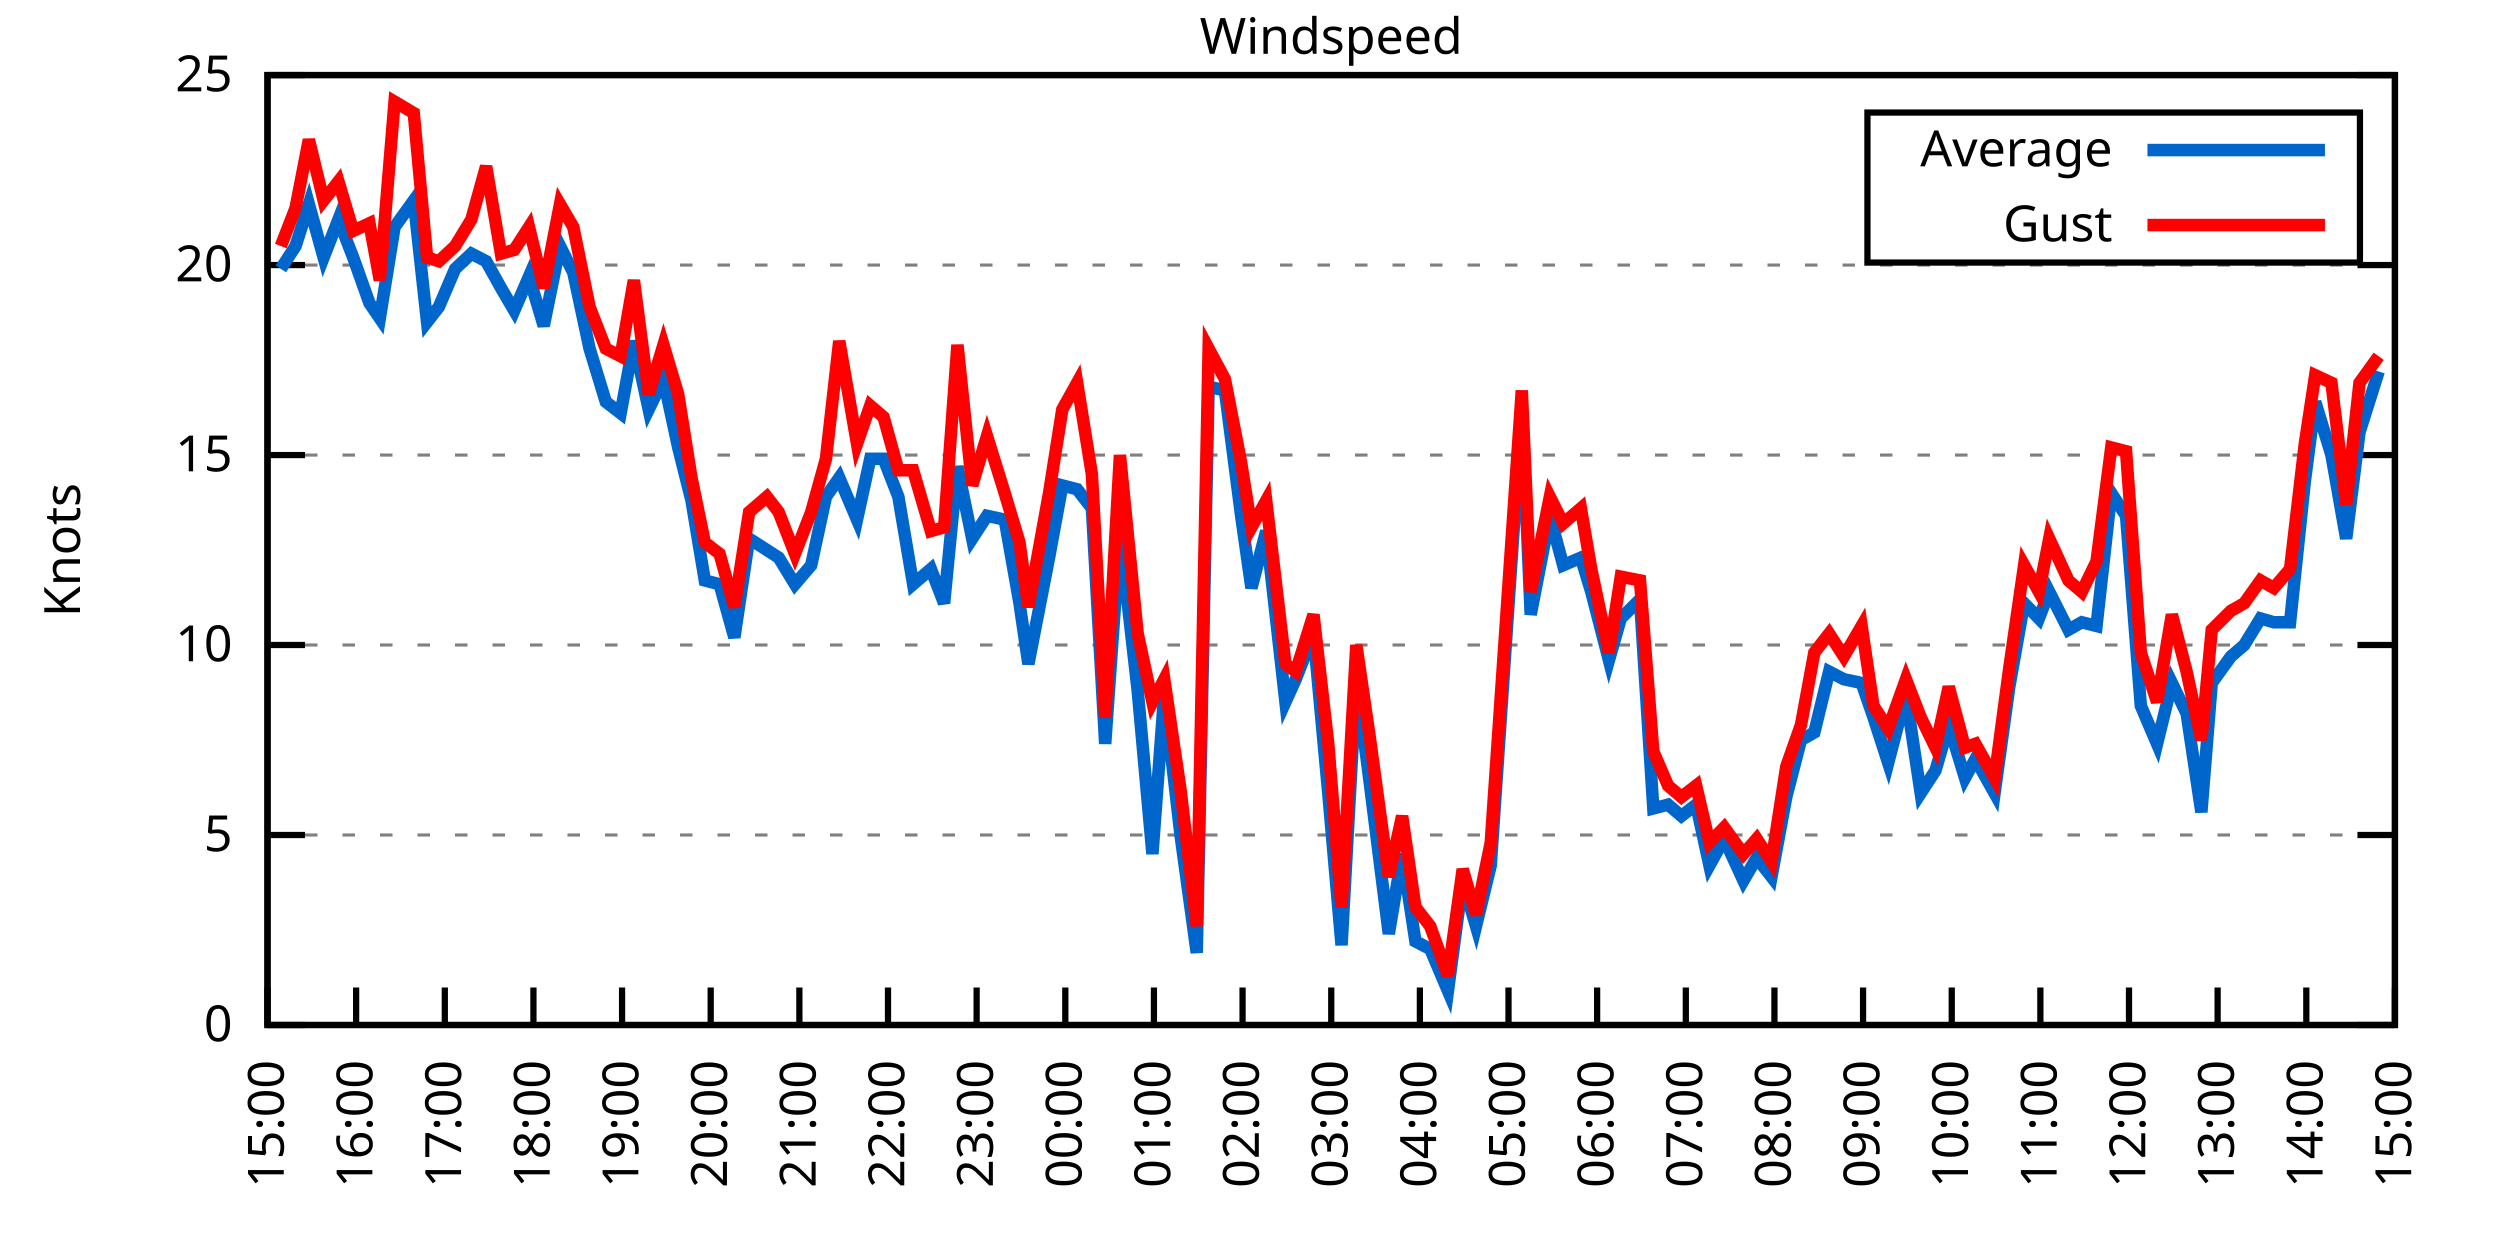
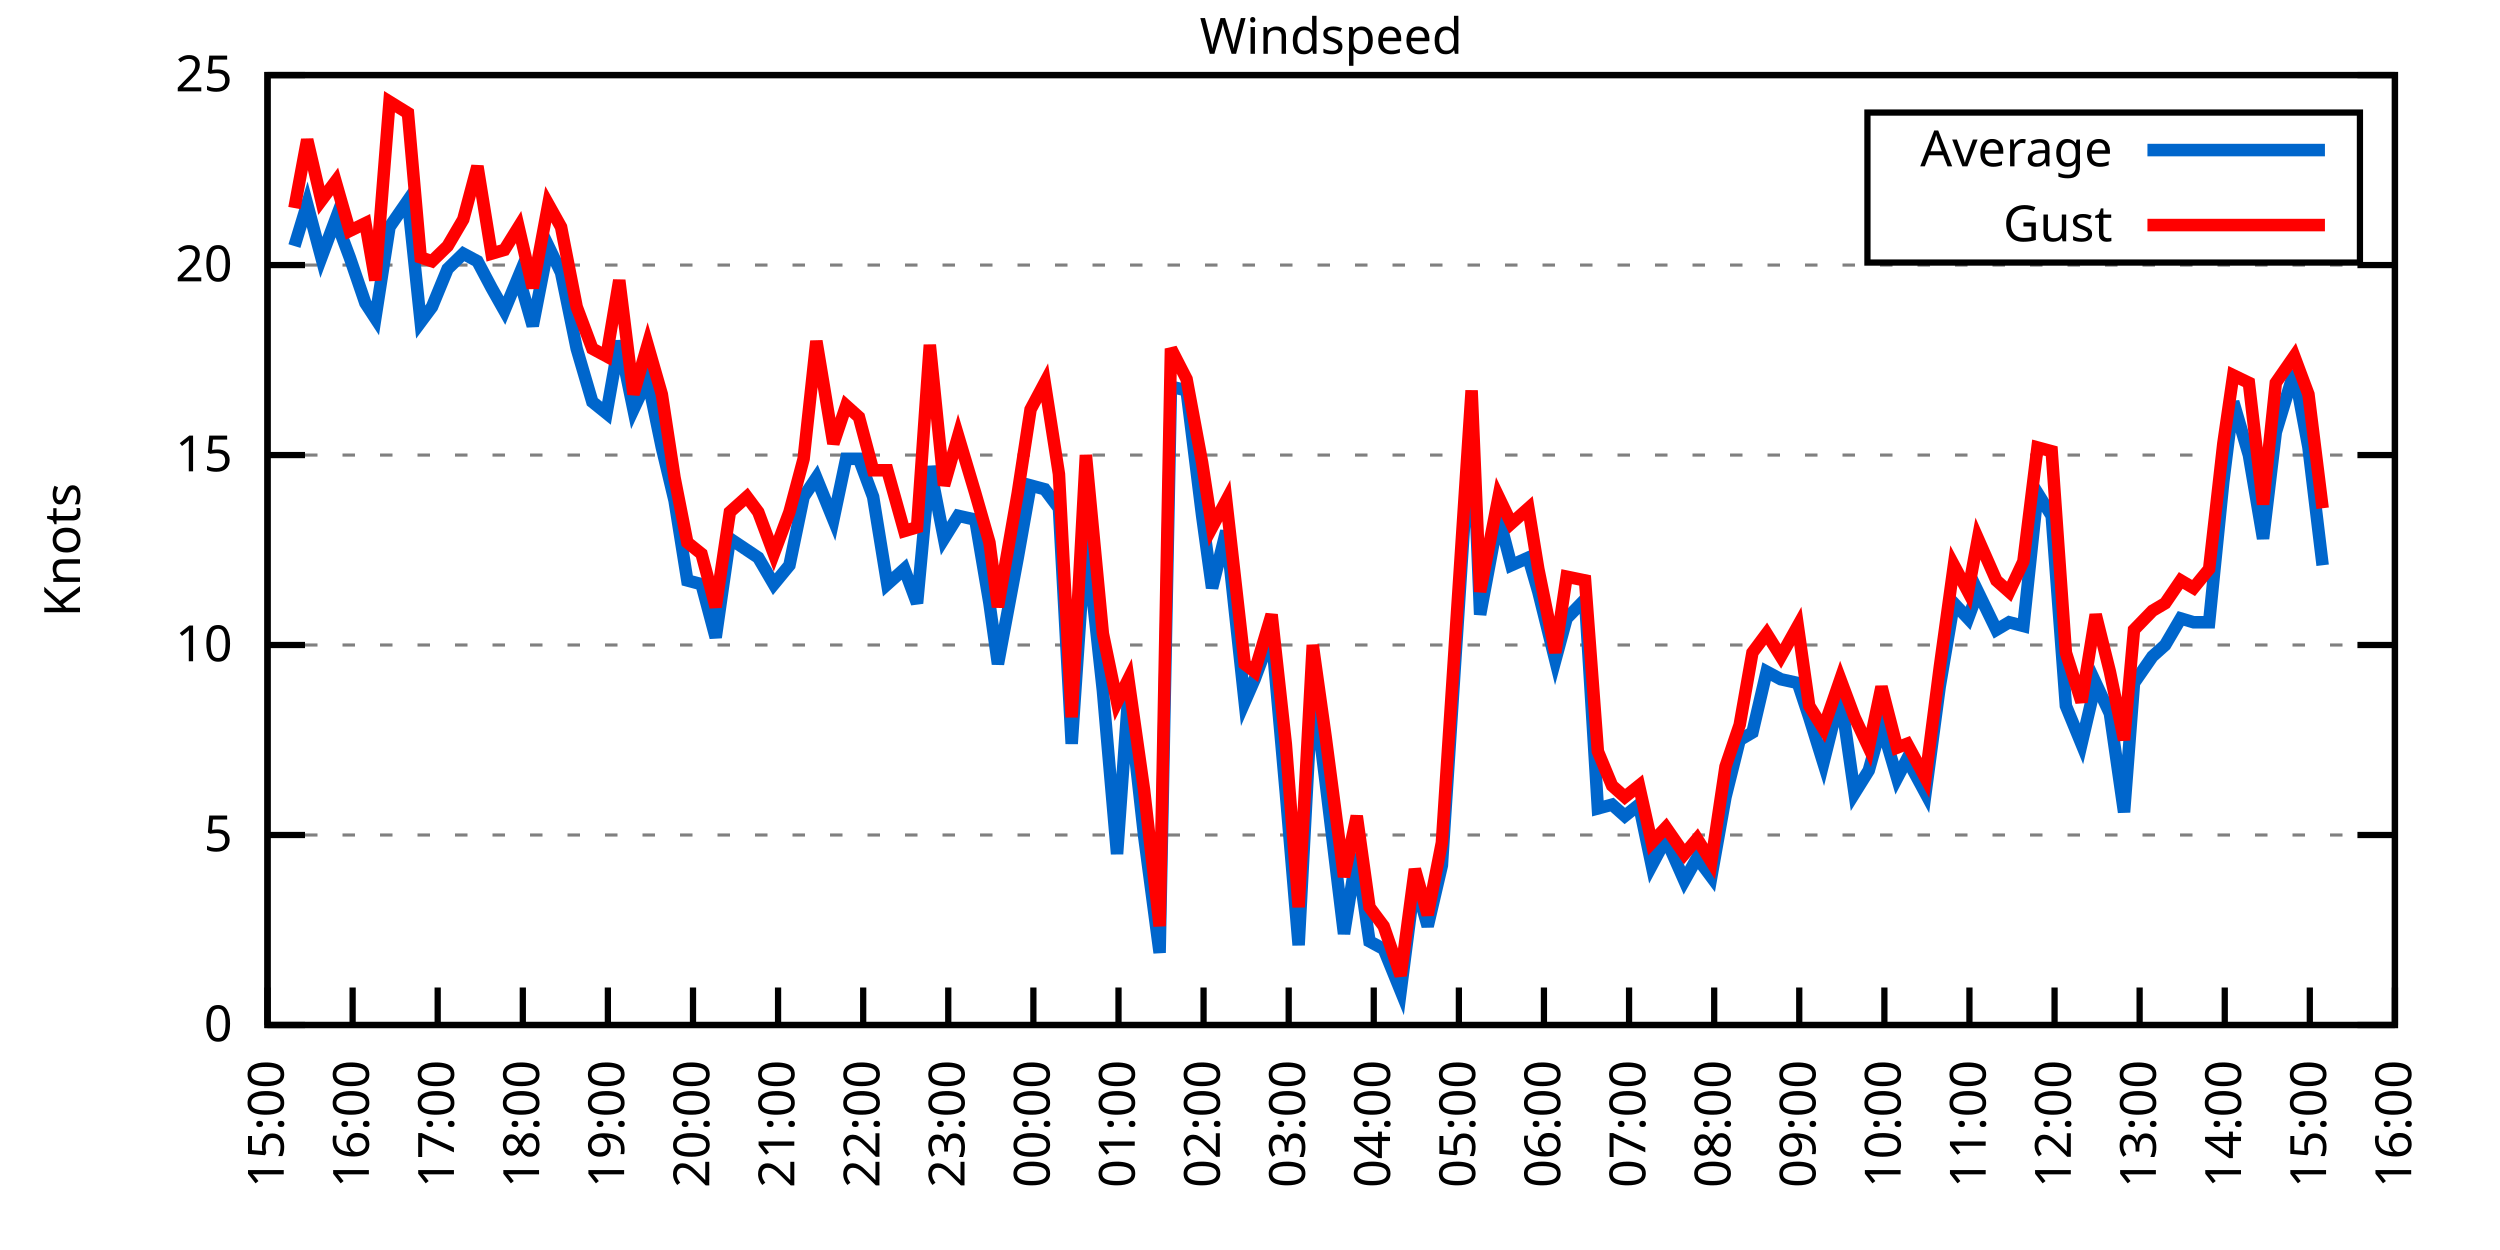
<svg xmlns="http://www.w3.org/2000/svg" xmlns:xlink="http://www.w3.org/1999/xlink" width="400" height="200" viewBox="0 0 400 200">
  <g id="gnuplot_canvas">
    <rect x="0" y="0" width="400" height="200" fill="none" />
    <defs>
      <circle id="gpDot" r="0.5" stroke-width="0.5" stroke="currentColor" />
      <path id="gpPt0" stroke-width="0.333" stroke="currentColor" d="M-1,0 h2 M0,-1 v2" />
      <path id="gpPt1" stroke-width="0.333" stroke="currentColor" d="M-1,-1 L1,1 M1,-1 L-1,1" />
      <path id="gpPt2" stroke-width="0.333" stroke="currentColor" d="M-1,0 L1,0 M0,-1 L0,1 M-1,-1 L1,1 M-1,1 L1,-1" />
      <rect id="gpPt3" stroke-width="0.333" stroke="currentColor" x="-1" y="-1" width="2" height="2" />
      <rect id="gpPt4" stroke-width="0.333" stroke="currentColor" fill="currentColor" x="-1" y="-1" width="2" height="2" />
      <circle id="gpPt5" stroke-width="0.333" stroke="currentColor" cx="0" cy="0" r="1" />
      <use xlink:href="#gpPt5" id="gpPt6" fill="currentColor" stroke="none" />
      <path id="gpPt7" stroke-width="0.333" stroke="currentColor" d="M0,-1.33 L-1.33,0.67 L1.33,0.67 z" />
      <use xlink:href="#gpPt7" id="gpPt8" fill="currentColor" stroke="none" />
      <use xlink:href="#gpPt7" id="gpPt9" stroke="currentColor" transform="rotate(180)" />
      <use xlink:href="#gpPt9" id="gpPt10" fill="currentColor" stroke="none" />
      <use xlink:href="#gpPt3" id="gpPt11" stroke="currentColor" transform="rotate(45)" />
      <use xlink:href="#gpPt11" id="gpPt12" fill="currentColor" stroke="none" />
      <path id="gpPt13" stroke-width="0.333" stroke="currentColor" d="M0,1.330 L1.265,0.411 L0.782,-1.067 L-0.782,-1.076 L-1.265,0.411 z" />
      <use xlink:href="#gpPt13" id="gpPt14" fill="currentColor" stroke="none" />
      <filter id="textbox" filterUnits="objectBoundingBox" x="0" y="0" height="1" width="1">
        <feFlood flood-color="white" flood-opacity="1" result="bgnd" />
        <feComposite in="SourceGraphic" in2="bgnd" operator="atop" />
      </filter>
      <filter id="greybox" filterUnits="objectBoundingBox" x="0" y="0" height="1" width="1">
        <feFlood flood-color="lightgrey" flood-opacity="1" result="grey" />
        <feComposite in="SourceGraphic" in2="grey" operator="atop" />
      </filter>
    </defs>
    <g fill="none" color="white" stroke="currentColor" stroke-width="1.00" stroke-linecap="butt" stroke-linejoin="miter">
</g>
    <g fill="none" color="black" stroke="currentColor" stroke-width="1.00" stroke-linecap="butt" stroke-linejoin="miter">
      <g stroke="none" shape-rendering="crispEdges">
        <polygon fill="rgb(255, 255, 255)" points="42.80,164.00 383.18,164.00 383.18,12.02 42.80,12.02 " />
      </g>
    </g>
    <g fill="none" color="black" stroke="currentColor" stroke-width="1.00" stroke-linecap="butt" stroke-linejoin="miter">
</g>
    <g fill="none" color="black" stroke="black" stroke-width="0.50" stroke-linecap="butt" stroke-linejoin="miter">
</g>
    <g fill="none" color="gray" stroke="currentColor" stroke-width="0.50" stroke-linecap="butt" stroke-linejoin="miter">
      <path stroke="gray" stroke-dasharray="2,4" class="gridline" d="M42.80,164.00 L383.19,164.00  " />
    </g>
    <g fill="none" color="gray" stroke="gray" stroke-width="1.00" stroke-linecap="butt" stroke-linejoin="miter">
</g>
    <g fill="none" color="black" stroke="currentColor" stroke-width="1.00" stroke-linecap="butt" stroke-linejoin="miter">
      <path stroke="black" d="M42.80,164.00 L48.80,164.00 M383.19,164.00 L377.19,164.00  " />
      <g transform="translate(37.20,166.60)" stroke="none" fill="black" font-family="Sans" font-size="8.00" text-anchor="end">
        <text>
          <tspan font-family="Sans"> 0</tspan>
        </text>
      </g>
    </g>
    <g fill="none" color="black" stroke="currentColor" stroke-width="1.00" stroke-linecap="butt" stroke-linejoin="miter">
</g>
    <g fill="none" color="black" stroke="black" stroke-width="0.50" stroke-linecap="butt" stroke-linejoin="miter">
</g>
    <g fill="none" color="gray" stroke="currentColor" stroke-width="0.50" stroke-linecap="butt" stroke-linejoin="miter">
      <path stroke="gray" stroke-dasharray="2,4" class="gridline" d="M42.80,133.60 L383.19,133.60  " />
    </g>
    <g fill="none" color="gray" stroke="gray" stroke-width="1.00" stroke-linecap="butt" stroke-linejoin="miter">
</g>
    <g fill="none" color="black" stroke="currentColor" stroke-width="1.00" stroke-linecap="butt" stroke-linejoin="miter">
      <path stroke="black" d="M42.80,133.60 L48.80,133.60 M383.19,133.60 L377.19,133.60  " />
      <g transform="translate(37.20,136.20)" stroke="none" fill="black" font-family="Sans" font-size="8.00" text-anchor="end">
        <text>
          <tspan font-family="Sans"> 5</tspan>
        </text>
      </g>
    </g>
    <g fill="none" color="black" stroke="currentColor" stroke-width="1.00" stroke-linecap="butt" stroke-linejoin="miter">
</g>
    <g fill="none" color="black" stroke="black" stroke-width="0.50" stroke-linecap="butt" stroke-linejoin="miter">
</g>
    <g fill="none" color="gray" stroke="currentColor" stroke-width="0.50" stroke-linecap="butt" stroke-linejoin="miter">
      <path stroke="gray" stroke-dasharray="2,4" class="gridline" d="M42.80,103.20 L383.19,103.20  " />
    </g>
    <g fill="none" color="gray" stroke="gray" stroke-width="1.00" stroke-linecap="butt" stroke-linejoin="miter">
</g>
    <g fill="none" color="black" stroke="currentColor" stroke-width="1.00" stroke-linecap="butt" stroke-linejoin="miter">
      <path stroke="black" d="M42.80,103.20 L48.80,103.20 M383.19,103.20 L377.19,103.20  " />
      <g transform="translate(37.20,105.80)" stroke="none" fill="black" font-family="Sans" font-size="8.00" text-anchor="end">
        <text>
          <tspan font-family="Sans"> 10</tspan>
        </text>
      </g>
    </g>
    <g fill="none" color="black" stroke="currentColor" stroke-width="1.00" stroke-linecap="butt" stroke-linejoin="miter">
</g>
    <g fill="none" color="black" stroke="black" stroke-width="0.50" stroke-linecap="butt" stroke-linejoin="miter">
</g>
    <g fill="none" color="gray" stroke="currentColor" stroke-width="0.50" stroke-linecap="butt" stroke-linejoin="miter">
      <path stroke="gray" stroke-dasharray="2,4" class="gridline" d="M42.80,72.81 L383.19,72.81  " />
    </g>
    <g fill="none" color="gray" stroke="gray" stroke-width="1.00" stroke-linecap="butt" stroke-linejoin="miter">
</g>
    <g fill="none" color="black" stroke="currentColor" stroke-width="1.00" stroke-linecap="butt" stroke-linejoin="miter">
      <path stroke="black" d="M42.80,72.81 L48.80,72.81 M383.19,72.81 L377.19,72.81  " />
      <g transform="translate(37.20,75.41)" stroke="none" fill="black" font-family="Sans" font-size="8.00" text-anchor="end">
        <text>
          <tspan font-family="Sans"> 15</tspan>
        </text>
      </g>
    </g>
    <g fill="none" color="black" stroke="currentColor" stroke-width="1.00" stroke-linecap="butt" stroke-linejoin="miter">
</g>
    <g fill="none" color="black" stroke="black" stroke-width="0.50" stroke-linecap="butt" stroke-linejoin="miter">
</g>
    <g fill="none" color="gray" stroke="currentColor" stroke-width="0.50" stroke-linecap="butt" stroke-linejoin="miter">
      <path stroke="gray" stroke-dasharray="2,4" class="gridline" d="M42.80,42.41 L383.19,42.41  " />
    </g>
    <g fill="none" color="gray" stroke="gray" stroke-width="1.00" stroke-linecap="butt" stroke-linejoin="miter">
</g>
    <g fill="none" color="black" stroke="currentColor" stroke-width="1.00" stroke-linecap="butt" stroke-linejoin="miter">
      <path stroke="black" d="M42.80,42.41 L48.80,42.41 M383.19,42.41 L377.19,42.41  " />
      <g transform="translate(37.20,45.01)" stroke="none" fill="black" font-family="Sans" font-size="8.00" text-anchor="end">
        <text>
          <tspan font-family="Sans"> 20</tspan>
        </text>
      </g>
    </g>
    <g fill="none" color="black" stroke="currentColor" stroke-width="1.00" stroke-linecap="butt" stroke-linejoin="miter">
</g>
    <g fill="none" color="black" stroke="black" stroke-width="0.50" stroke-linecap="butt" stroke-linejoin="miter">
</g>
    <g fill="none" color="gray" stroke="currentColor" stroke-width="0.50" stroke-linecap="butt" stroke-linejoin="miter">
      <path stroke="gray" stroke-dasharray="2,4" class="gridline" d="M42.80,12.01 L383.19,12.01  " />
    </g>
    <g fill="none" color="gray" stroke="gray" stroke-width="1.00" stroke-linecap="butt" stroke-linejoin="miter">
</g>
    <g fill="none" color="black" stroke="currentColor" stroke-width="1.00" stroke-linecap="butt" stroke-linejoin="miter">
      <path stroke="black" d="M42.80,12.01 L48.80,12.01 M383.19,12.01 L377.19,12.01  " />
      <g transform="translate(37.20,14.61)" stroke="none" fill="black" font-family="Sans" font-size="8.00" text-anchor="end">
        <text>
          <tspan font-family="Sans"> 25</tspan>
        </text>
      </g>
    </g>
    <g fill="none" color="black" stroke="currentColor" stroke-width="1.00" stroke-linecap="butt" stroke-linejoin="miter">
      <path stroke="black" d="M42.80,164.00 L42.80,158.00  " />
      <g transform="translate(45.40,169.60) rotate(270.00)" stroke="none" fill="black" font-family="Sans" font-size="8.00" text-anchor="end">
        <text>
          <tspan font-family="Sans">15:00</tspan>
        </text>
      </g>
    </g>
    <g fill="none" color="black" stroke="currentColor" stroke-width="1.00" stroke-linecap="butt" stroke-linejoin="miter">
-       <path stroke="black" d="M56.98,164.00 L56.98,158.00  " />
-       <g transform="translate(59.58,169.60) rotate(270.00)" stroke="none" fill="black" font-family="Sans" font-size="8.00" text-anchor="end">
+       <path stroke="black" d="M56.42,164.00 L56.42,158.00  " />
+       <g transform="translate(59.02,169.60) rotate(270.00)" stroke="none" fill="black" font-family="Sans" font-size="8.00" text-anchor="end">
        <text>
          <tspan font-family="Sans">16:00</tspan>
        </text>
      </g>
    </g>
    <g fill="none" color="black" stroke="currentColor" stroke-width="1.00" stroke-linecap="butt" stroke-linejoin="miter">
-       <path stroke="black" d="M71.17,164.00 L71.17,158.00  " />
-       <g transform="translate(73.77,169.60) rotate(270.00)" stroke="none" fill="black" font-family="Sans" font-size="8.00" text-anchor="end">
+       <path stroke="black" d="M70.03,164.00 L70.03,158.00  " />
+       <g transform="translate(72.63,169.60) rotate(270.00)" stroke="none" fill="black" font-family="Sans" font-size="8.00" text-anchor="end">
        <text>
          <tspan font-family="Sans">17:00</tspan>
        </text>
      </g>
    </g>
    <g fill="none" color="black" stroke="currentColor" stroke-width="1.00" stroke-linecap="butt" stroke-linejoin="miter">
-       <path stroke="black" d="M85.35,164.00 L85.35,158.00  " />
-       <g transform="translate(87.95,169.60) rotate(270.00)" stroke="none" fill="black" font-family="Sans" font-size="8.00" text-anchor="end">
+       <path stroke="black" d="M83.65,164.00 L83.65,158.00  " />
+       <g transform="translate(86.25,169.60) rotate(270.00)" stroke="none" fill="black" font-family="Sans" font-size="8.00" text-anchor="end">
        <text>
          <tspan font-family="Sans">18:00</tspan>
        </text>
      </g>
    </g>
    <g fill="none" color="black" stroke="currentColor" stroke-width="1.00" stroke-linecap="butt" stroke-linejoin="miter">
-       <path stroke="black" d="M99.53,164.00 L99.53,158.00  " />
-       <g transform="translate(102.13,169.60) rotate(270.00)" stroke="none" fill="black" font-family="Sans" font-size="8.00" text-anchor="end">
+       <path stroke="black" d="M97.26,164.00 L97.26,158.00  " />
+       <g transform="translate(99.86,169.60) rotate(270.00)" stroke="none" fill="black" font-family="Sans" font-size="8.00" text-anchor="end">
        <text>
          <tspan font-family="Sans">19:00</tspan>
        </text>
      </g>
    </g>
    <g fill="none" color="black" stroke="currentColor" stroke-width="1.00" stroke-linecap="butt" stroke-linejoin="miter">
-       <path stroke="black" d="M113.71,164.00 L113.71,158.00  " />
-       <g transform="translate(116.31,169.60) rotate(270.00)" stroke="none" fill="black" font-family="Sans" font-size="8.00" text-anchor="end">
+       <path stroke="black" d="M110.88,164.00 L110.88,158.00  " />
+       <g transform="translate(113.48,169.60) rotate(270.00)" stroke="none" fill="black" font-family="Sans" font-size="8.00" text-anchor="end">
        <text>
          <tspan font-family="Sans">20:00</tspan>
        </text>
      </g>
    </g>
    <g fill="none" color="black" stroke="currentColor" stroke-width="1.00" stroke-linecap="butt" stroke-linejoin="miter">
-       <path stroke="black" d="M127.90,164.00 L127.90,158.00  " />
-       <g transform="translate(130.50,169.60) rotate(270.00)" stroke="none" fill="black" font-family="Sans" font-size="8.00" text-anchor="end">
+       <path stroke="black" d="M124.49,164.00 L124.49,158.00  " />
+       <g transform="translate(127.09,169.60) rotate(270.00)" stroke="none" fill="black" font-family="Sans" font-size="8.00" text-anchor="end">
        <text>
          <tspan font-family="Sans">21:00</tspan>
        </text>
      </g>
    </g>
    <g fill="none" color="black" stroke="currentColor" stroke-width="1.00" stroke-linecap="butt" stroke-linejoin="miter">
-       <path stroke="black" d="M142.08,164.00 L142.08,158.00  " />
-       <g transform="translate(144.68,169.60) rotate(270.00)" stroke="none" fill="black" font-family="Sans" font-size="8.00" text-anchor="end">
+       <path stroke="black" d="M138.11,164.00 L138.11,158.00  " />
+       <g transform="translate(140.71,169.60) rotate(270.00)" stroke="none" fill="black" font-family="Sans" font-size="8.00" text-anchor="end">
        <text>
          <tspan font-family="Sans">22:00</tspan>
        </text>
      </g>
    </g>
    <g fill="none" color="black" stroke="currentColor" stroke-width="1.00" stroke-linecap="butt" stroke-linejoin="miter">
-       <path stroke="black" d="M156.26,164.00 L156.26,158.00  " />
-       <g transform="translate(158.86,169.60) rotate(270.00)" stroke="none" fill="black" font-family="Sans" font-size="8.00" text-anchor="end">
+       <path stroke="black" d="M151.72,164.00 L151.72,158.00  " />
+       <g transform="translate(154.32,169.60) rotate(270.00)" stroke="none" fill="black" font-family="Sans" font-size="8.00" text-anchor="end">
        <text>
          <tspan font-family="Sans">23:00</tspan>
        </text>
      </g>
    </g>
    <g fill="none" color="black" stroke="currentColor" stroke-width="1.00" stroke-linecap="butt" stroke-linejoin="miter">
-       <path stroke="black" d="M170.45,164.00 L170.45,158.00  " />
-       <g transform="translate(173.05,169.60) rotate(270.00)" stroke="none" fill="black" font-family="Sans" font-size="8.00" text-anchor="end">
+       <path stroke="black" d="M165.34,164.00 L165.34,158.00  " />
+       <g transform="translate(167.94,169.60) rotate(270.00)" stroke="none" fill="black" font-family="Sans" font-size="8.00" text-anchor="end">
        <text>
          <tspan font-family="Sans">00:00</tspan>
        </text>
      </g>
    </g>
    <g fill="none" color="black" stroke="currentColor" stroke-width="1.00" stroke-linecap="butt" stroke-linejoin="miter">
-       <path stroke="black" d="M184.63,164.00 L184.63,158.00  " />
-       <g transform="translate(187.23,169.60) rotate(270.00)" stroke="none" fill="black" font-family="Sans" font-size="8.00" text-anchor="end">
+       <path stroke="black" d="M178.96,164.00 L178.96,158.00  " />
+       <g transform="translate(181.56,169.60) rotate(270.00)" stroke="none" fill="black" font-family="Sans" font-size="8.00" text-anchor="end">
        <text>
          <tspan font-family="Sans">01:00</tspan>
        </text>
      </g>
    </g>
    <g fill="none" color="black" stroke="currentColor" stroke-width="1.00" stroke-linecap="butt" stroke-linejoin="miter">
-       <path stroke="black" d="M198.81,164.00 L198.81,158.00  " />
-       <g transform="translate(201.41,169.60) rotate(270.00)" stroke="none" fill="black" font-family="Sans" font-size="8.00" text-anchor="end">
+       <path stroke="black" d="M192.57,164.00 L192.57,158.00  " />
+       <g transform="translate(195.17,169.60) rotate(270.00)" stroke="none" fill="black" font-family="Sans" font-size="8.00" text-anchor="end">
        <text>
          <tspan font-family="Sans">02:00</tspan>
        </text>
      </g>
    </g>
    <g fill="none" color="black" stroke="currentColor" stroke-width="1.00" stroke-linecap="butt" stroke-linejoin="miter">
-       <path stroke="black" d="M213.00,164.00 L213.00,158.00  " />
-       <g transform="translate(215.60,169.60) rotate(270.00)" stroke="none" fill="black" font-family="Sans" font-size="8.00" text-anchor="end">
+       <path stroke="black" d="M206.19,164.00 L206.19,158.00  " />
+       <g transform="translate(208.79,169.60) rotate(270.00)" stroke="none" fill="black" font-family="Sans" font-size="8.00" text-anchor="end">
        <text>
          <tspan font-family="Sans">03:00</tspan>
        </text>
      </g>
    </g>
    <g fill="none" color="black" stroke="currentColor" stroke-width="1.00" stroke-linecap="butt" stroke-linejoin="miter">
-       <path stroke="black" d="M227.18,164.00 L227.18,158.00  " />
-       <g transform="translate(229.78,169.60) rotate(270.00)" stroke="none" fill="black" font-family="Sans" font-size="8.00" text-anchor="end">
+       <path stroke="black" d="M219.80,164.00 L219.80,158.00  " />
+       <g transform="translate(222.40,169.60) rotate(270.00)" stroke="none" fill="black" font-family="Sans" font-size="8.00" text-anchor="end">
        <text>
          <tspan font-family="Sans">04:00</tspan>
        </text>
      </g>
    </g>
    <g fill="none" color="black" stroke="currentColor" stroke-width="1.00" stroke-linecap="butt" stroke-linejoin="miter">
-       <path stroke="black" d="M241.36,164.00 L241.36,158.00  " />
-       <g transform="translate(243.96,169.60) rotate(270.00)" stroke="none" fill="black" font-family="Sans" font-size="8.00" text-anchor="end">
+       <path stroke="black" d="M233.42,164.00 L233.42,158.00  " />
+       <g transform="translate(236.02,169.60) rotate(270.00)" stroke="none" fill="black" font-family="Sans" font-size="8.00" text-anchor="end">
        <text>
          <tspan font-family="Sans">05:00</tspan>
        </text>
      </g>
    </g>
    <g fill="none" color="black" stroke="currentColor" stroke-width="1.00" stroke-linecap="butt" stroke-linejoin="miter">
-       <path stroke="black" d="M255.54,164.00 L255.54,158.00  " />
-       <g transform="translate(258.14,169.60) rotate(270.00)" stroke="none" fill="black" font-family="Sans" font-size="8.00" text-anchor="end">
+       <path stroke="black" d="M247.03,164.00 L247.03,158.00  " />
+       <g transform="translate(249.63,169.60) rotate(270.00)" stroke="none" fill="black" font-family="Sans" font-size="8.00" text-anchor="end">
        <text>
          <tspan font-family="Sans">06:00</tspan>
        </text>
      </g>
    </g>
    <g fill="none" color="black" stroke="currentColor" stroke-width="1.00" stroke-linecap="butt" stroke-linejoin="miter">
-       <path stroke="black" d="M269.73,164.00 L269.73,158.00  " />
-       <g transform="translate(272.33,169.60) rotate(270.00)" stroke="none" fill="black" font-family="Sans" font-size="8.00" text-anchor="end">
+       <path stroke="black" d="M260.65,164.00 L260.65,158.00  " />
+       <g transform="translate(263.25,169.60) rotate(270.00)" stroke="none" fill="black" font-family="Sans" font-size="8.00" text-anchor="end">
        <text>
          <tspan font-family="Sans">07:00</tspan>
        </text>
      </g>
    </g>
    <g fill="none" color="black" stroke="currentColor" stroke-width="1.00" stroke-linecap="butt" stroke-linejoin="miter">
-       <path stroke="black" d="M283.91,164.00 L283.91,158.00  " />
-       <g transform="translate(286.51,169.60) rotate(270.00)" stroke="none" fill="black" font-family="Sans" font-size="8.00" text-anchor="end">
+       <path stroke="black" d="M274.27,164.00 L274.27,158.00  " />
+       <g transform="translate(276.87,169.60) rotate(270.00)" stroke="none" fill="black" font-family="Sans" font-size="8.00" text-anchor="end">
        <text>
          <tspan font-family="Sans">08:00</tspan>
        </text>
      </g>
    </g>
    <g fill="none" color="black" stroke="currentColor" stroke-width="1.00" stroke-linecap="butt" stroke-linejoin="miter">
-       <path stroke="black" d="M298.09,164.00 L298.09,158.00  " />
-       <g transform="translate(300.69,169.60) rotate(270.00)" stroke="none" fill="black" font-family="Sans" font-size="8.00" text-anchor="end">
+       <path stroke="black" d="M287.88,164.00 L287.88,158.00  " />
+       <g transform="translate(290.48,169.60) rotate(270.00)" stroke="none" fill="black" font-family="Sans" font-size="8.00" text-anchor="end">
        <text>
          <tspan font-family="Sans">09:00</tspan>
        </text>
      </g>
    </g>
    <g fill="none" color="black" stroke="currentColor" stroke-width="1.00" stroke-linecap="butt" stroke-linejoin="miter">
-       <path stroke="black" d="M312.28,164.00 L312.28,158.00  " />
-       <g transform="translate(314.88,169.60) rotate(270.00)" stroke="none" fill="black" font-family="Sans" font-size="8.00" text-anchor="end">
+       <path stroke="black" d="M301.50,164.00 L301.50,158.00  " />
+       <g transform="translate(304.10,169.60) rotate(270.00)" stroke="none" fill="black" font-family="Sans" font-size="8.00" text-anchor="end">
        <text>
          <tspan font-family="Sans">10:00</tspan>
        </text>
      </g>
    </g>
    <g fill="none" color="black" stroke="currentColor" stroke-width="1.00" stroke-linecap="butt" stroke-linejoin="miter">
-       <path stroke="black" d="M326.46,164.00 L326.46,158.00  " />
-       <g transform="translate(329.06,169.60) rotate(270.00)" stroke="none" fill="black" font-family="Sans" font-size="8.00" text-anchor="end">
+       <path stroke="black" d="M315.11,164.00 L315.11,158.00  " />
+       <g transform="translate(317.71,169.60) rotate(270.00)" stroke="none" fill="black" font-family="Sans" font-size="8.00" text-anchor="end">
        <text>
          <tspan font-family="Sans">11:00</tspan>
        </text>
      </g>
    </g>
    <g fill="none" color="black" stroke="currentColor" stroke-width="1.00" stroke-linecap="butt" stroke-linejoin="miter">
-       <path stroke="black" d="M340.64,164.00 L340.64,158.00  " />
-       <g transform="translate(343.24,169.60) rotate(270.00)" stroke="none" fill="black" font-family="Sans" font-size="8.00" text-anchor="end">
+       <path stroke="black" d="M328.73,164.00 L328.73,158.00  " />
+       <g transform="translate(331.33,169.60) rotate(270.00)" stroke="none" fill="black" font-family="Sans" font-size="8.00" text-anchor="end">
        <text>
          <tspan font-family="Sans">12:00</tspan>
        </text>
      </g>
    </g>
    <g fill="none" color="black" stroke="currentColor" stroke-width="1.00" stroke-linecap="butt" stroke-linejoin="miter">
-       <path stroke="black" d="M354.82,164.00 L354.82,158.00  " />
-       <g transform="translate(357.42,169.60) rotate(270.00)" stroke="none" fill="black" font-family="Sans" font-size="8.00" text-anchor="end">
+       <path stroke="black" d="M342.34,164.00 L342.34,158.00  " />
+       <g transform="translate(344.94,169.60) rotate(270.00)" stroke="none" fill="black" font-family="Sans" font-size="8.00" text-anchor="end">
        <text>
          <tspan font-family="Sans">13:00</tspan>
        </text>
      </g>
    </g>
    <g fill="none" color="black" stroke="currentColor" stroke-width="1.00" stroke-linecap="butt" stroke-linejoin="miter">
-       <path stroke="black" d="M369.01,164.00 L369.01,158.00  " />
-       <g transform="translate(371.61,169.60) rotate(270.00)" stroke="none" fill="black" font-family="Sans" font-size="8.00" text-anchor="end">
+       <path stroke="black" d="M355.96,164.00 L355.96,158.00  " />
+       <g transform="translate(358.56,169.60) rotate(270.00)" stroke="none" fill="black" font-family="Sans" font-size="8.00" text-anchor="end">
        <text>
          <tspan font-family="Sans">14:00</tspan>
+         </text>
+       </g>
+     </g>
+     <g fill="none" color="black" stroke="currentColor" stroke-width="1.00" stroke-linecap="butt" stroke-linejoin="miter">
+       <path stroke="black" d="M369.57,164.00 L369.57,158.00  " />
+       <g transform="translate(372.17,169.60) rotate(270.00)" stroke="none" fill="black" font-family="Sans" font-size="8.00" text-anchor="end">
+         <text>
+           <tspan font-family="Sans">15:00</tspan>
        </text>
      </g>
    </g>
    <g fill="none" color="black" stroke="currentColor" stroke-width="1.00" stroke-linecap="butt" stroke-linejoin="miter">
      <path stroke="black" d="M383.19,164.00 L383.19,158.00  " />
      <g transform="translate(385.79,169.60) rotate(270.00)" stroke="none" fill="black" font-family="Sans" font-size="8.00" text-anchor="end">
        <text>
-           <tspan font-family="Sans">15:00</tspan>
+           <tspan font-family="Sans">16:00</tspan>
        </text>
      </g>
    </g>
    <g fill="none" color="black" stroke="currentColor" stroke-width="1.00" stroke-linecap="butt" stroke-linejoin="miter">
</g>
    <g fill="none" color="black" stroke="currentColor" stroke-width="1.00" stroke-linecap="butt" stroke-linejoin="miter">
      <path stroke="black" d="M42.80,12.01 L42.80,164.00 L383.19,164.00 L383.19,12.01 L42.80,12.01 Z  " />
    </g>
    <g fill="none" color="black" stroke="currentColor" stroke-width="1.00" stroke-linecap="butt" stroke-linejoin="miter">
</g>
    <g fill="none" color="black" stroke="currentColor" stroke-width="1.00" stroke-linecap="butt" stroke-linejoin="miter">
      <path stroke="black" d="M298.79,42.01 L298.79,18.01 L377.59,18.01 L377.59,42.01 L298.79,42.01 Z  " />
    </g>
    <g id="Windspeed_plot_1">
      <g fill="none" color="white" stroke="black" stroke-width="2.00" stroke-linecap="butt" stroke-linejoin="miter">
</g>
      <g fill="none" color="black" stroke="currentColor" stroke-width="2.00" stroke-linecap="butt" stroke-linejoin="miter">
        <g transform="translate(337.99,26.61)" stroke="none" fill="black" font-family="Sans" font-size="8.00" text-anchor="end">
          <text>
            <tspan font-family="Sans">Average</tspan>
          </text>
        </g>
      </g>
      <g fill="none" color="black" stroke="currentColor" stroke-width="2.00" stroke-linecap="butt" stroke-linejoin="miter">
-         <path stroke="rgb(  0, 102, 204)" d="M343.59,24.01 L371.99,24.01 M44.93,43.02 L47.29,39.37 L49.42,32.68 L51.78,41.19 L54.15,35.11 L56.51,41.19   L59.11,48.49 L60.77,50.92 L63.13,36.33 L66.20,32.07 L68.33,51.53 L70.22,49.10 L72.82,43.02 L75.42,40.58   L77.78,41.80 L80.15,46.06 L82.28,49.70 L84.64,44.23 L87.00,52.14 L89.60,39.37 L91.73,43.62 L94.33,55.78   L96.93,64.29 L99.30,66.12 L101.42,54.57 L103.79,65.51 L106.15,60.65 L108.51,71.59 L110.64,80.10 L112.77,92.87   L115.13,93.48 L117.50,101.99 L119.86,86.18 L122.70,88.00 L124.59,89.22 L127.19,93.48 L129.79,90.44 L132.15,79.49   L134.28,76.45 L137.12,83.14 L139.24,73.41 L141.37,73.41 L143.74,79.49 L146.10,93.48 L148.94,91.04 L151.06,96.52   L153.19,74.63 L155.55,86.18 L157.92,82.53 L160.75,83.14 L163.12,96.52 L164.54,106.24 L167.85,89.22 L169.97,77.67   L172.34,78.28 L174.70,81.32 L176.83,119.01 L179.19,85.57 L182.03,110.50 L184.39,136.64 L186.28,111.11 L188.88,133.60   L191.48,152.45 L193.38,61.86 L195.98,62.47 L198.58,82.53 L200.23,94.08 L202.59,84.97 L205.67,112.32 L207.32,108.68   L210.16,101.38 L212.52,126.91 L214.65,151.23 L217.01,108.68 L219.14,125.09 L222.21,149.41 L224.34,136.64 L226.47,150.62   L228.83,151.84 L231.67,158.53 L234.03,140.90 L236.16,148.19 L238.52,138.47 L243.49,65.51 L244.91,98.34 L247.98,82.53   L250.11,90.44 L252.94,89.22 L254.60,94.69 L257.43,105.64 L259.33,98.95 L262.40,95.91 L264.53,129.35 L266.89,128.74   L269.02,130.56 L271.38,128.74 L273.51,138.47 L275.87,134.21 L278.95,140.90 L281.07,137.25 L283.44,140.29 L285.80,127.52   L288.16,118.40 L290.29,117.19 L292.66,107.46 L295.02,108.68 L297.86,109.28 L299.75,114.76 L302.11,122.05 L304.95,111.11   L307.31,126.91 L309.68,123.27 L311.80,115.97 L314.40,124.48 L316.06,121.44 L319.13,126.91 L321.49,109.89 L323.86,96.52   L326.22,98.95 L327.88,94.69 L330.95,100.77 L333.08,99.56 L335.44,100.16 L337.80,78.89 L340.17,82.53 L342.53,112.93   L345.13,119.01 L347.50,109.28 L349.86,114.15 L352.22,129.95 L353.88,109.28 L356.95,105.03 L359.08,103.20 L361.68,98.95   L363.81,99.56 L366.41,99.56 L368.77,77.06 L370.43,64.29 L373.03,72.81 L375.39,86.18 L377.52,69.16 L380.59,59.43    " />
+         <path stroke="rgb(  0, 102, 204)" d="M343.59,24.01 L371.99,24.01 M47.11,39.37 L49.15,32.68 L51.42,41.19 L53.69,35.11 L55.96,41.19 L58.46,48.49   L60.05,50.92 L62.32,36.33 L65.27,32.07 L67.31,51.53 L69.12,49.10 L71.62,43.02 L74.12,40.58 L76.39,41.80   L78.65,46.06 L80.70,49.70 L82.97,44.23 L85.24,52.14 L87.73,39.37 L89.77,43.62 L92.27,55.78 L94.77,64.29   L97.04,66.12 L99.08,54.57 L101.35,65.51 L103.62,60.65 L105.89,71.59 L107.93,80.10 L109.97,92.87 L112.24,93.48   L114.51,101.99 L116.78,86.18 L119.50,88.00 L121.32,89.22 L123.81,93.48 L126.31,90.44 L128.58,79.49 L130.62,76.45   L133.34,83.14 L135.39,73.41 L137.43,73.41 L139.70,79.49 L141.97,93.48 L144.69,91.04 L146.73,96.52 L148.77,74.63   L151.04,86.18 L153.31,82.53 L156.04,83.14 L158.31,96.52 L159.67,106.24 L162.84,89.22 L164.89,77.67 L167.16,78.28   L169.43,81.32 L171.47,119.01 L173.74,85.57 L176.46,110.50 L178.73,136.64 L180.54,111.11 L183.04,133.60 L185.54,152.45   L187.35,61.86 L189.85,62.47 L192.34,82.53 L193.93,94.08 L196.20,84.97 L199.15,112.32 L200.74,108.68 L203.46,101.38   L205.73,126.91 L207.78,151.23 L210.04,108.68 L212.09,125.09 L215.04,149.41 L217.08,136.64 L219.12,150.62 L221.39,151.84   L224.11,158.53 L226.38,140.90 L228.43,148.19 L230.70,138.47 L235.46,65.51 L236.82,98.34 L239.77,82.53 L241.81,90.44   L244.54,89.22 L246.13,94.69 L248.85,105.64 L250.66,98.95 L253.61,95.91 L255.66,129.35 L257.93,128.74 L259.97,130.56   L262.24,128.74 L264.28,138.47 L266.55,134.21 L269.50,140.90 L271.54,137.25 L273.81,140.29 L276.08,127.52 L278.35,118.40   L280.39,117.19 L282.66,107.46 L284.93,108.68 L287.65,109.28 L289.47,114.76 L291.74,122.05 L294.46,111.11 L296.73,126.91   L299.00,123.27 L301.04,115.97 L303.54,124.48 L305.13,121.44 L308.08,126.91 L310.35,109.89 L312.62,96.52 L314.89,98.95   L316.47,94.69 L319.42,100.77 L321.47,99.56 L323.74,100.16 L326.00,78.89 L328.27,82.53 L330.54,112.93 L333.04,119.01   L335.31,109.28 L337.58,114.15 L339.85,129.95 L341.44,109.28 L344.39,105.03 L346.43,103.20 L348.92,98.95 L350.97,99.56   L353.46,99.56 L355.73,77.06 L357.32,64.29 L359.82,72.81 L362.09,86.18 L364.13,69.16 L367.08,59.43 L369.35,71.59   L371.62,90.44  " />
      </g>
    </g>
    <g id="Windspeed_plot_2">
      <g fill="none" color="black" stroke="currentColor" stroke-width="2.00" stroke-linecap="butt" stroke-linejoin="miter">
        <g transform="translate(337.99,38.61)" stroke="none" fill="black" font-family="Sans" font-size="8.00" text-anchor="end">
          <text>
            <tspan font-family="Sans">Gust</tspan>
          </text>
        </g>
      </g>
      <g fill="none" color="black" stroke="currentColor" stroke-width="2.00" stroke-linecap="butt" stroke-linejoin="miter">
-         <path stroke="rgb(255,   0,   0)" d="M343.59,36.01 L371.99,36.01 M44.93,39.37 L47.29,33.29 L49.42,22.35 L51.78,32.07 L54.15,29.03 L56.51,36.94   L59.11,35.72 L60.77,44.84 L63.13,16.27 L66.20,18.09 L68.33,41.19 L70.22,41.80 L72.82,39.37 L75.42,35.11   L77.78,26.60 L80.15,40.58 L82.28,39.98 L84.64,36.33 L87.00,46.06 L89.60,32.68 L91.73,36.33 L94.33,49.10   L96.93,55.78 L99.30,57.00 L101.42,44.84 L103.79,63.08 L106.15,55.18 L108.51,63.08 L110.64,76.45 L112.77,86.79   L115.13,88.61 L117.50,97.12 L119.86,81.93 L122.70,79.49 L124.59,81.93 L127.19,88.61 L129.79,81.93 L132.15,73.41   L134.28,54.57 L137.12,70.98 L139.24,64.90 L141.37,66.73 L143.74,75.24 L146.10,75.24 L148.94,84.97 L151.06,84.36   L153.19,55.18 L155.55,77.67 L157.92,69.77 L160.75,78.89 L163.12,86.79 L164.54,97.12 L167.85,78.89 L169.97,65.51   L172.34,61.25 L174.70,75.85 L176.83,114.76 L179.19,72.81 L182.03,101.38 L184.39,112.32 L186.28,108.68 L188.88,126.31   L191.48,148.19 L193.38,55.78 L195.98,60.65 L198.58,74.02 L200.23,84.36 L202.59,80.10 L205.67,106.24 L207.32,107.46   L210.16,98.34 L212.52,119.01 L214.65,145.15 L217.01,103.20 L219.14,117.80 L222.21,140.29 L224.34,130.56 L226.47,145.15   L228.83,148.19 L231.67,156.10 L234.03,139.07 L236.16,146.37 L238.52,134.82 L243.49,62.47 L244.91,94.69 L247.98,79.49   L250.11,83.75 L252.94,81.32 L254.60,91.04 L257.43,104.42 L259.33,92.26 L262.40,92.87 L264.53,120.23 L266.89,125.70   L269.02,127.52 L271.38,125.70 L273.51,134.82 L275.87,132.39 L278.95,136.64 L281.07,134.21 L283.44,137.86 L285.80,122.66   L288.16,115.97 L290.29,104.42 L292.66,101.38 L295.02,105.03 L297.86,100.16 L299.75,112.93 L302.11,116.58 L304.95,108.68   L307.31,114.76 L309.68,119.62 L311.80,109.89 L314.40,119.62 L316.06,119.01 L319.13,124.48 L321.49,106.85 L323.86,90.44   L326.22,94.69 L327.88,86.18 L330.95,92.87 L333.08,94.69 L335.44,89.83 L337.80,71.59 L340.17,72.20 L342.53,104.42   L345.13,112.32 L347.50,98.34 L349.86,107.46 L352.22,118.40 L353.88,100.77 L356.95,97.73 L359.08,96.52 L361.68,92.87   L363.81,94.08 L366.41,91.04 L368.77,70.98 L370.43,60.04 L373.03,61.25 L375.39,80.71 L377.52,61.25 L380.59,57.00    " />
+         <path stroke="rgb(255,   0,   0)" d="M343.59,36.01 L371.99,36.01 M47.11,33.29 L49.15,22.35 L51.42,32.07 L53.69,29.03 L55.96,36.94 L58.46,35.72   L60.05,44.84 L62.32,16.27 L65.27,18.09 L67.31,41.19 L69.12,41.80 L71.62,39.37 L74.12,35.11 L76.39,26.60   L78.65,40.58 L80.70,39.98 L82.97,36.33 L85.24,46.06 L87.73,32.68 L89.77,36.33 L92.27,49.10 L94.77,55.78   L97.04,57.00 L99.08,44.84 L101.35,63.08 L103.62,55.18 L105.89,63.08 L107.93,76.45 L109.97,86.79 L112.24,88.61   L114.51,97.12 L116.78,81.93 L119.50,79.49 L121.32,81.93 L123.81,88.61 L126.31,81.93 L128.58,73.41 L130.62,54.57   L133.34,70.98 L135.39,64.90 L137.43,66.73 L139.70,75.24 L141.97,75.24 L144.69,84.97 L146.73,84.36 L148.77,55.18   L151.04,77.67 L153.31,69.77 L156.04,78.89 L158.31,86.79 L159.67,97.12 L162.84,78.89 L164.89,65.51 L167.16,61.25   L169.43,75.85 L171.47,114.76 L173.74,72.81 L176.46,101.38 L178.73,112.32 L180.54,108.68 L183.04,126.31 L185.54,148.19   L187.35,55.78 L189.85,60.65 L192.34,74.02 L193.93,84.36 L196.20,80.10 L199.15,106.24 L200.74,107.46 L203.46,98.34   L205.73,119.01 L207.78,145.15 L210.04,103.20 L212.09,117.80 L215.04,140.29 L217.08,130.56 L219.12,145.15 L221.39,148.19   L224.11,156.10 L226.38,139.07 L228.43,146.37 L230.70,134.82 L235.46,62.47 L236.82,94.69 L239.77,79.49 L241.81,83.75   L244.54,81.32 L246.13,91.04 L248.85,104.42 L250.66,92.26 L253.61,92.87 L255.66,120.23 L257.93,125.70 L259.97,127.52   L262.24,125.70 L264.28,134.82 L266.55,132.39 L269.50,136.64 L271.54,134.21 L273.81,137.86 L276.08,122.66 L278.35,115.97   L280.39,104.42 L282.66,101.38 L284.93,105.03 L287.65,100.16 L289.47,112.93 L291.74,116.58 L294.46,108.68 L296.73,114.76   L299.00,119.62 L301.04,109.89 L303.54,119.62 L305.13,119.01 L308.08,124.48 L310.35,106.85 L312.62,90.44 L314.89,94.69   L316.47,86.18 L319.42,92.87 L321.47,94.69 L323.74,89.83 L326.00,71.59 L328.27,72.20 L330.54,104.42 L333.04,112.32   L335.31,98.34 L337.58,107.46 L339.85,118.40 L341.44,100.77 L344.39,97.73 L346.43,96.52 L348.92,92.87 L350.97,94.08   L353.46,91.04 L355.73,70.98 L357.32,60.04 L359.82,61.25 L362.09,80.71 L364.13,61.25 L367.08,57.00 L369.35,63.08   L371.62,81.32  " />
      </g>
    </g>
    <g fill="none" color="black" stroke="currentColor" stroke-width="2.00" stroke-linecap="butt" stroke-linejoin="miter">
</g>
    <g fill="none" color="black" stroke="black" stroke-width="1.00" stroke-linecap="butt" stroke-linejoin="miter">
</g>
    <g fill="none" color="black" stroke="currentColor" stroke-width="1.00" stroke-linecap="butt" stroke-linejoin="miter">
      <path stroke="black" d="M42.80,12.01 L42.80,164.00 L383.19,164.00 L383.19,12.01 L42.80,12.01 Z  " />
      <g transform="translate(12.80,88.01) rotate(270.00)" stroke="none" fill="black" font-family="Sans" font-size="8.00" text-anchor="middle">
        <text>
          <tspan font-family="Sans">Knots</tspan>
        </text>
      </g>
    </g>
    <g fill="none" color="black" stroke="currentColor" stroke-width="1.00" stroke-linecap="butt" stroke-linejoin="miter">
</g>
    <g fill="none" color="black" stroke="currentColor" stroke-width="1.00" stroke-linecap="butt" stroke-linejoin="miter">
      <g transform="translate(212.99,8.61)" stroke="none" fill="black" font-family="Sans" font-size="8.00" text-anchor="middle">
        <text>
          <tspan font-family="Sans">Windspeed</tspan>
        </text>
      </g>
    </g>
    <g fill="none" color="black" stroke="currentColor" stroke-width="1.00" stroke-linecap="butt" stroke-linejoin="miter">
</g>
  </g>
</svg>
